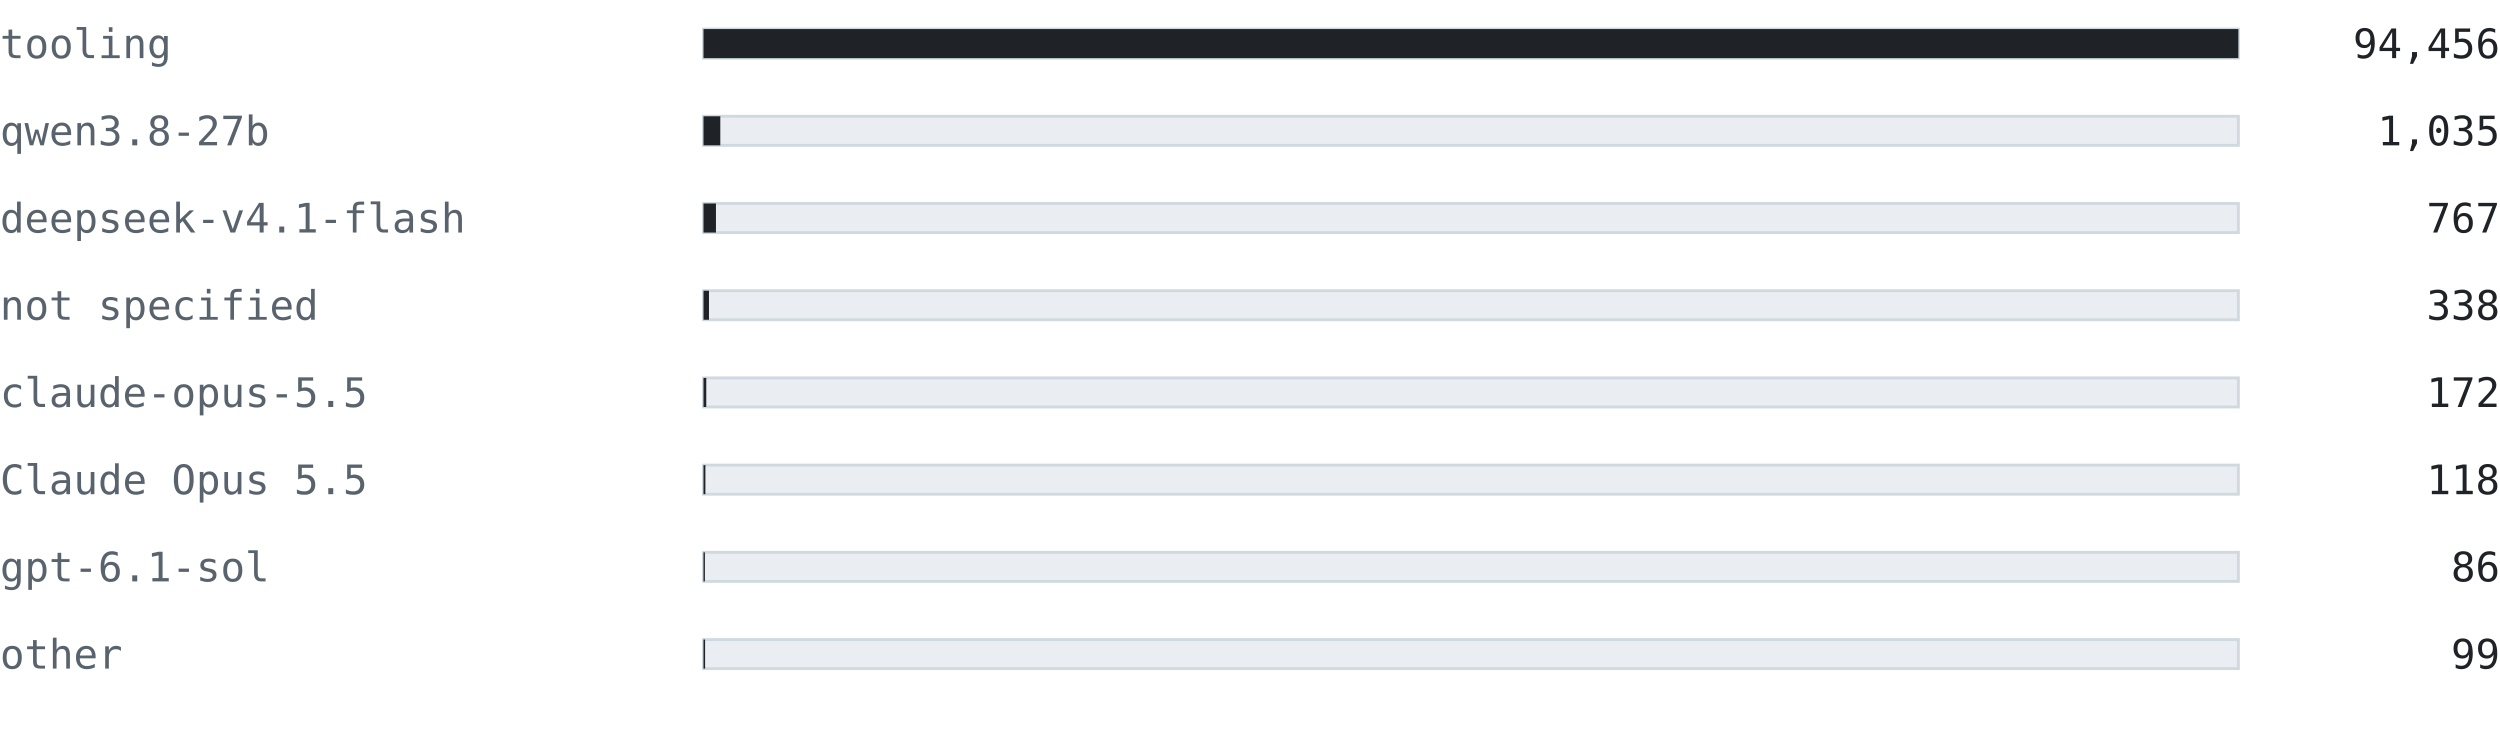
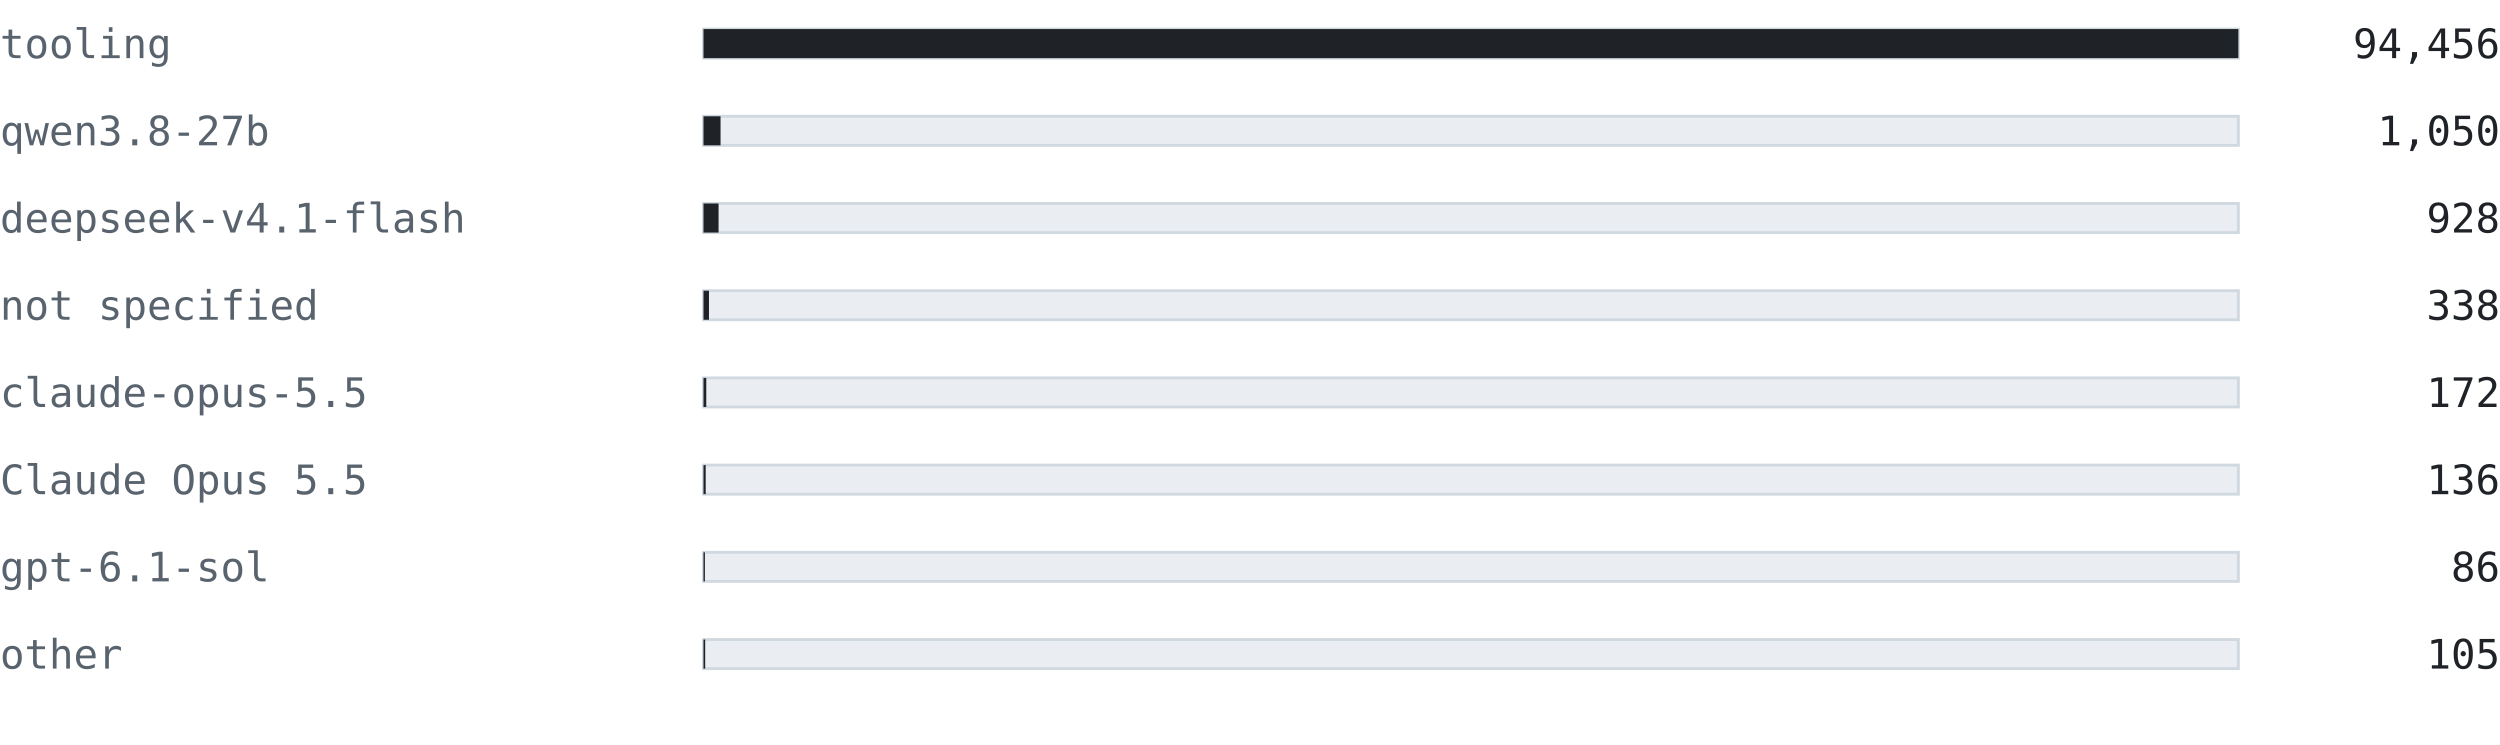
<svg xmlns="http://www.w3.org/2000/svg" width="860" height="256" viewBox="0 0 860 256" font-family="ui-monospace, SFMono-Regular, 'Cascadia Mono', Consolas, 'DejaVu Sans Mono', monospace">
  <text x="0" y="20" font-size="14" fill="#59636e" text-anchor="start" font-weight="normal">tooling</text>
  <rect x="242" y="10" width="528" height="10" fill="#eaeef2" stroke="#d1d9e0" />
  <rect x="242" y="10" width="528" height="10" fill="#1f2328" />
  <text x="860" y="20" font-size="14" fill="#1f2328" text-anchor="end" font-weight="normal">94,456</text>
  <text x="0" y="50" font-size="14" fill="#59636e" text-anchor="start" font-weight="normal">qwen3.8-27b</text>
  <rect x="242" y="40" width="528" height="10" fill="#eaeef2" stroke="#d1d9e0" />
-   <rect x="242" y="40" width="5.786" height="10" fill="#1f2328" />
-   <text x="860" y="50" font-size="14" fill="#1f2328" text-anchor="end" font-weight="normal">1,035</text>
+   <rect x="242" y="40" width="5.869" height="10" fill="#1f2328" />
+   <text x="860" y="50" font-size="14" fill="#1f2328" text-anchor="end" font-weight="normal">1,050</text>
  <text x="0" y="80" font-size="14" fill="#59636e" text-anchor="start" font-weight="normal">deepseek-v4.1-flash</text>
  <rect x="242" y="70" width="528" height="10" fill="#eaeef2" stroke="#d1d9e0" />
-   <rect x="242" y="70" width="4.287" height="10" fill="#1f2328" />
-   <text x="860" y="80" font-size="14" fill="#1f2328" text-anchor="end" font-weight="normal">767</text>
+   <rect x="242" y="70" width="5.187" height="10" fill="#1f2328" />
+   <text x="860" y="80" font-size="14" fill="#1f2328" text-anchor="end" font-weight="normal">928</text>
  <text x="0" y="110" font-size="14" fill="#59636e" text-anchor="start" font-weight="normal">not specified</text>
  <rect x="242" y="100" width="528" height="10" fill="#eaeef2" stroke="#d1d9e0" />
  <rect x="242" y="100" width="1.889" height="10" fill="#1f2328" />
  <text x="860" y="110" font-size="14" fill="#1f2328" text-anchor="end" font-weight="normal">338</text>
  <text x="0" y="140" font-size="14" fill="#59636e" text-anchor="start" font-weight="normal">claude-opus-5.5</text>
  <rect x="242" y="130" width="528" height="10" fill="#eaeef2" stroke="#d1d9e0" />
  <rect x="242" y="130" width="0.961" height="10" fill="#1f2328" />
  <text x="860" y="140" font-size="14" fill="#1f2328" text-anchor="end" font-weight="normal">172</text>
  <text x="0" y="170" font-size="14" fill="#59636e" text-anchor="start" font-weight="normal">Claude Opus 5.5</text>
  <rect x="242" y="160" width="528" height="10" fill="#eaeef2" stroke="#d1d9e0" />
-   <rect x="242" y="160" width="0.66" height="10" fill="#1f2328" />
-   <text x="860" y="170" font-size="14" fill="#1f2328" text-anchor="end" font-weight="normal">118</text>
+   <rect x="242" y="160" width="0.76" height="10" fill="#1f2328" />
+   <text x="860" y="170" font-size="14" fill="#1f2328" text-anchor="end" font-weight="normal">136</text>
  <text x="0" y="200" font-size="14" fill="#59636e" text-anchor="start" font-weight="normal">gpt-6.1-sol</text>
  <rect x="242" y="190" width="528" height="10" fill="#eaeef2" stroke="#d1d9e0" />
  <rect x="242" y="190" width="0.481" height="10" fill="#1f2328" />
  <text x="860" y="200" font-size="14" fill="#1f2328" text-anchor="end" font-weight="normal">86</text>
  <text x="0" y="230" font-size="14" fill="#59636e" text-anchor="start" font-weight="normal">other</text>
  <rect x="242" y="220" width="528" height="10" fill="#eaeef2" stroke="#d1d9e0" />
-   <rect x="242" y="220" width="0.553" height="10" fill="#1f2328" />
-   <text x="860" y="230" font-size="14" fill="#1f2328" text-anchor="end" font-weight="normal">99</text>
+   <rect x="242" y="220" width="0.587" height="10" fill="#1f2328" />
+   <text x="860" y="230" font-size="14" fill="#1f2328" text-anchor="end" font-weight="normal">105</text>
</svg>
